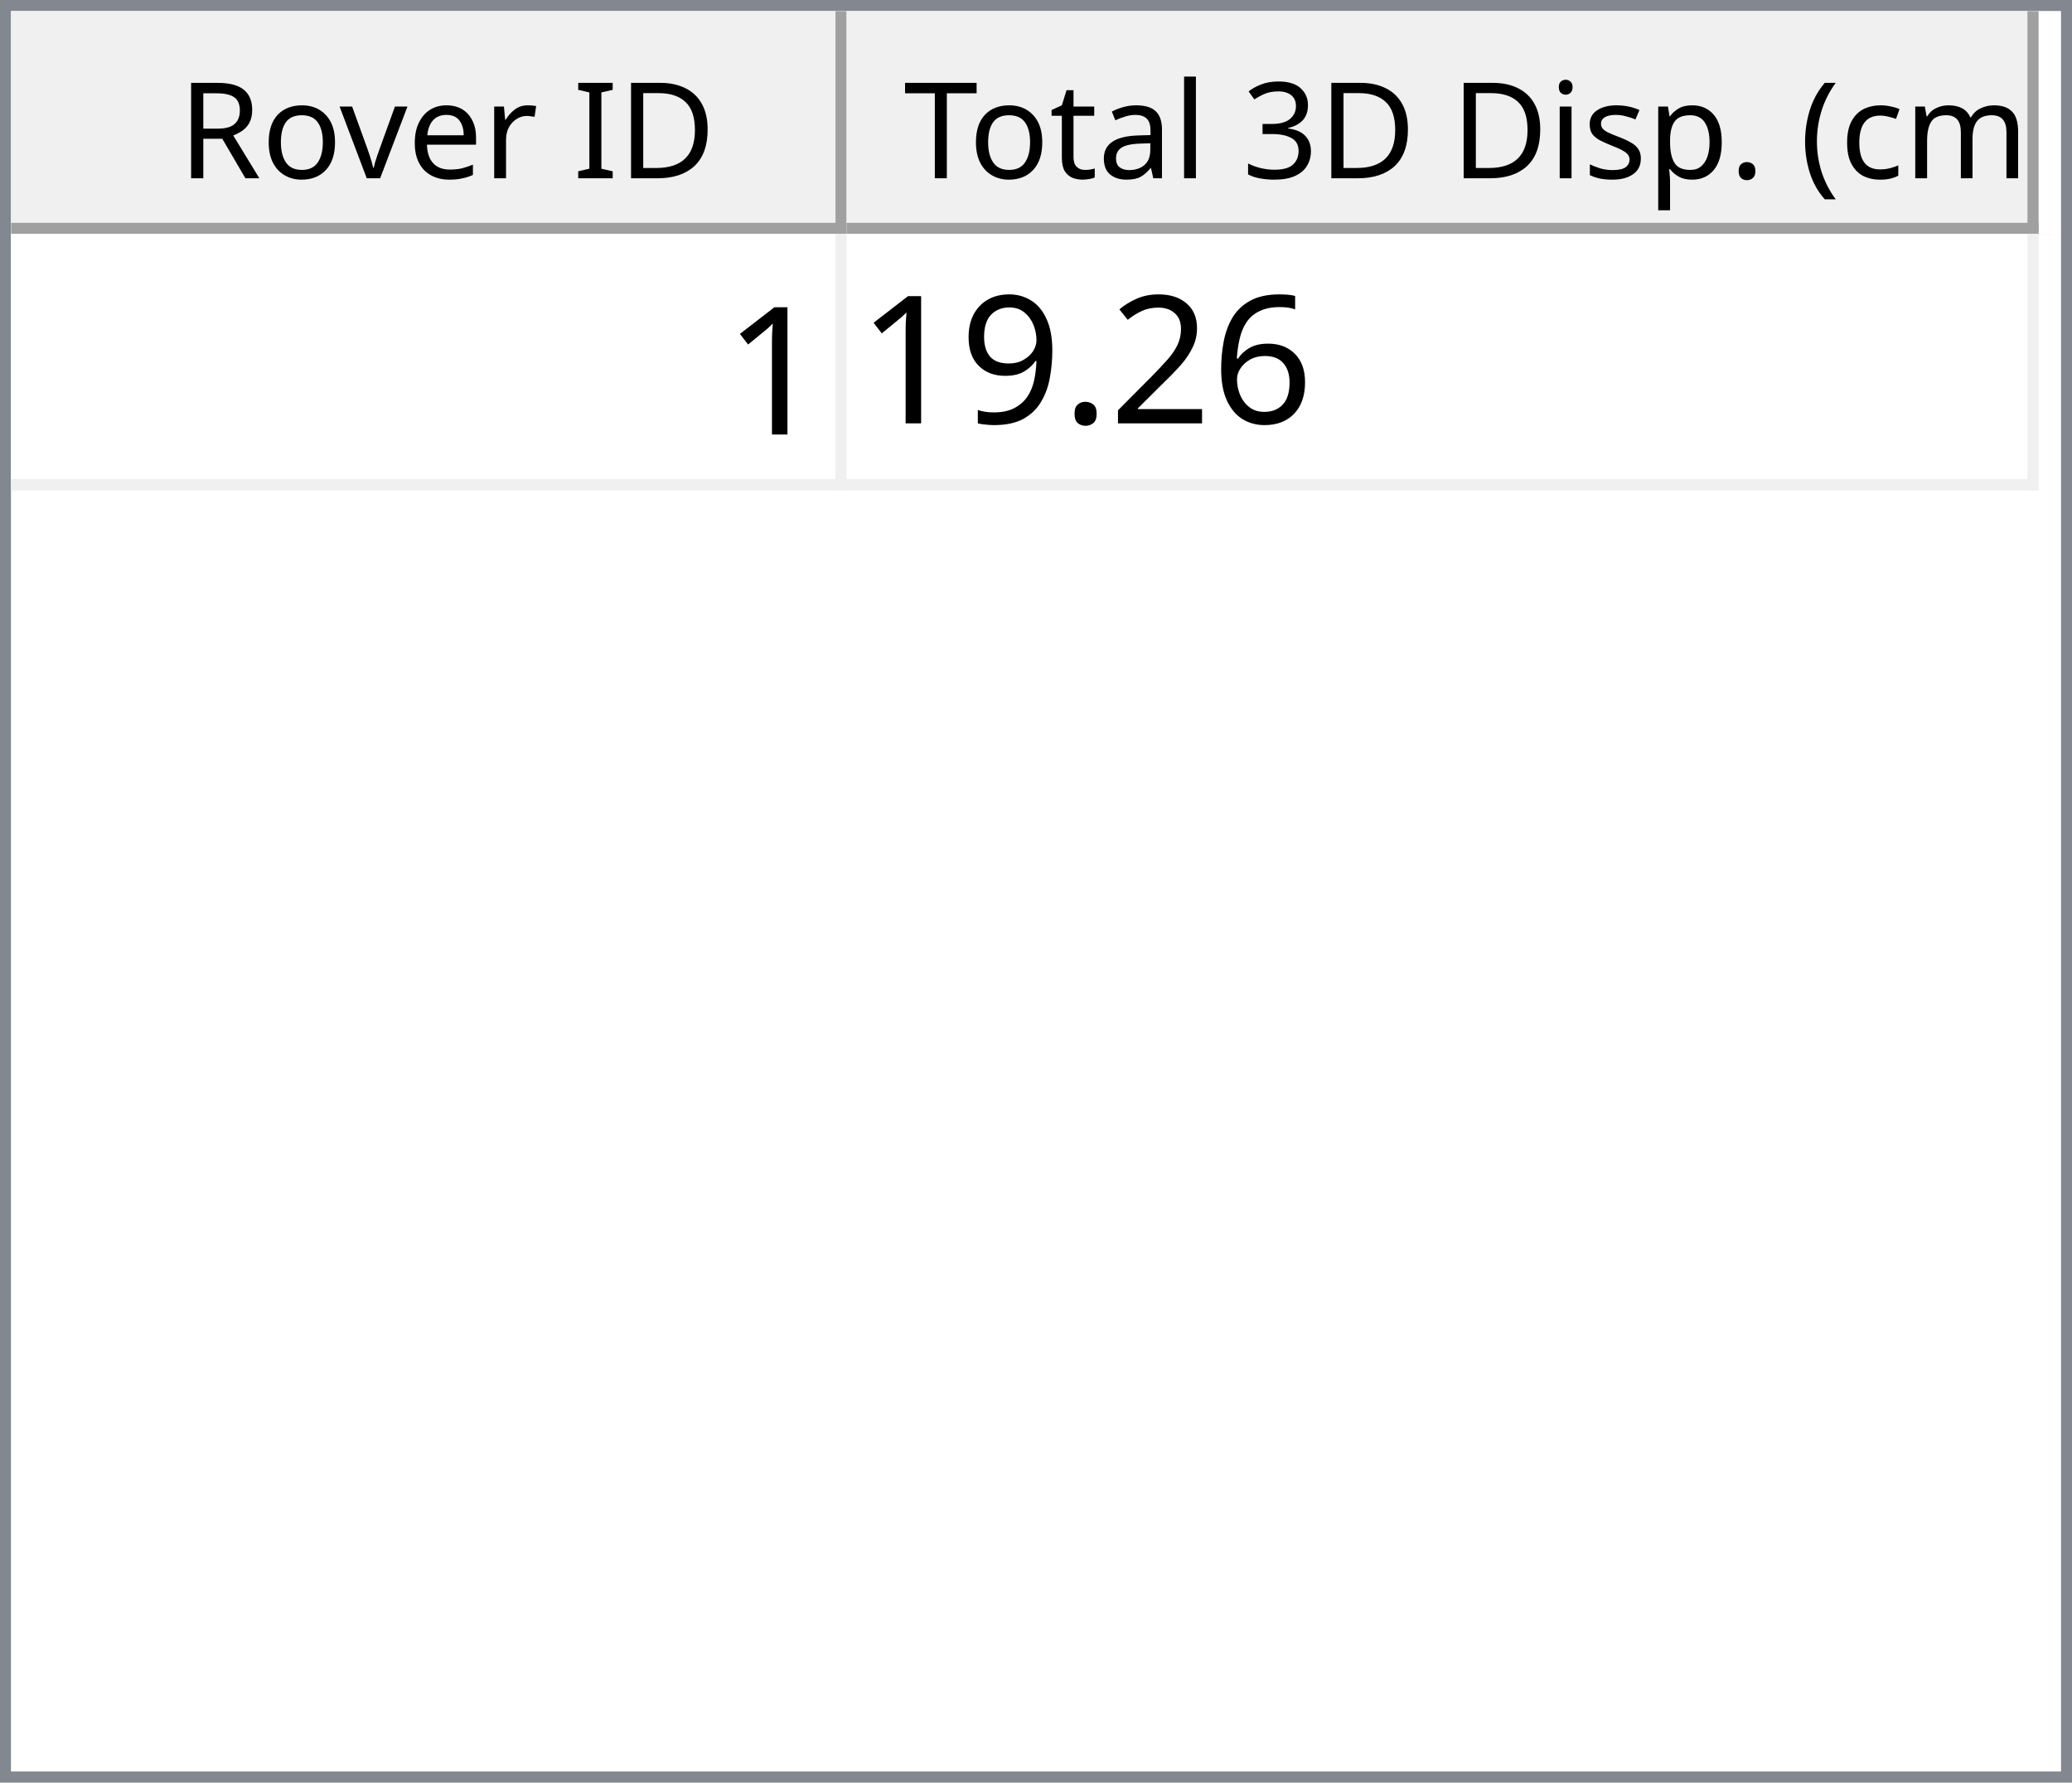
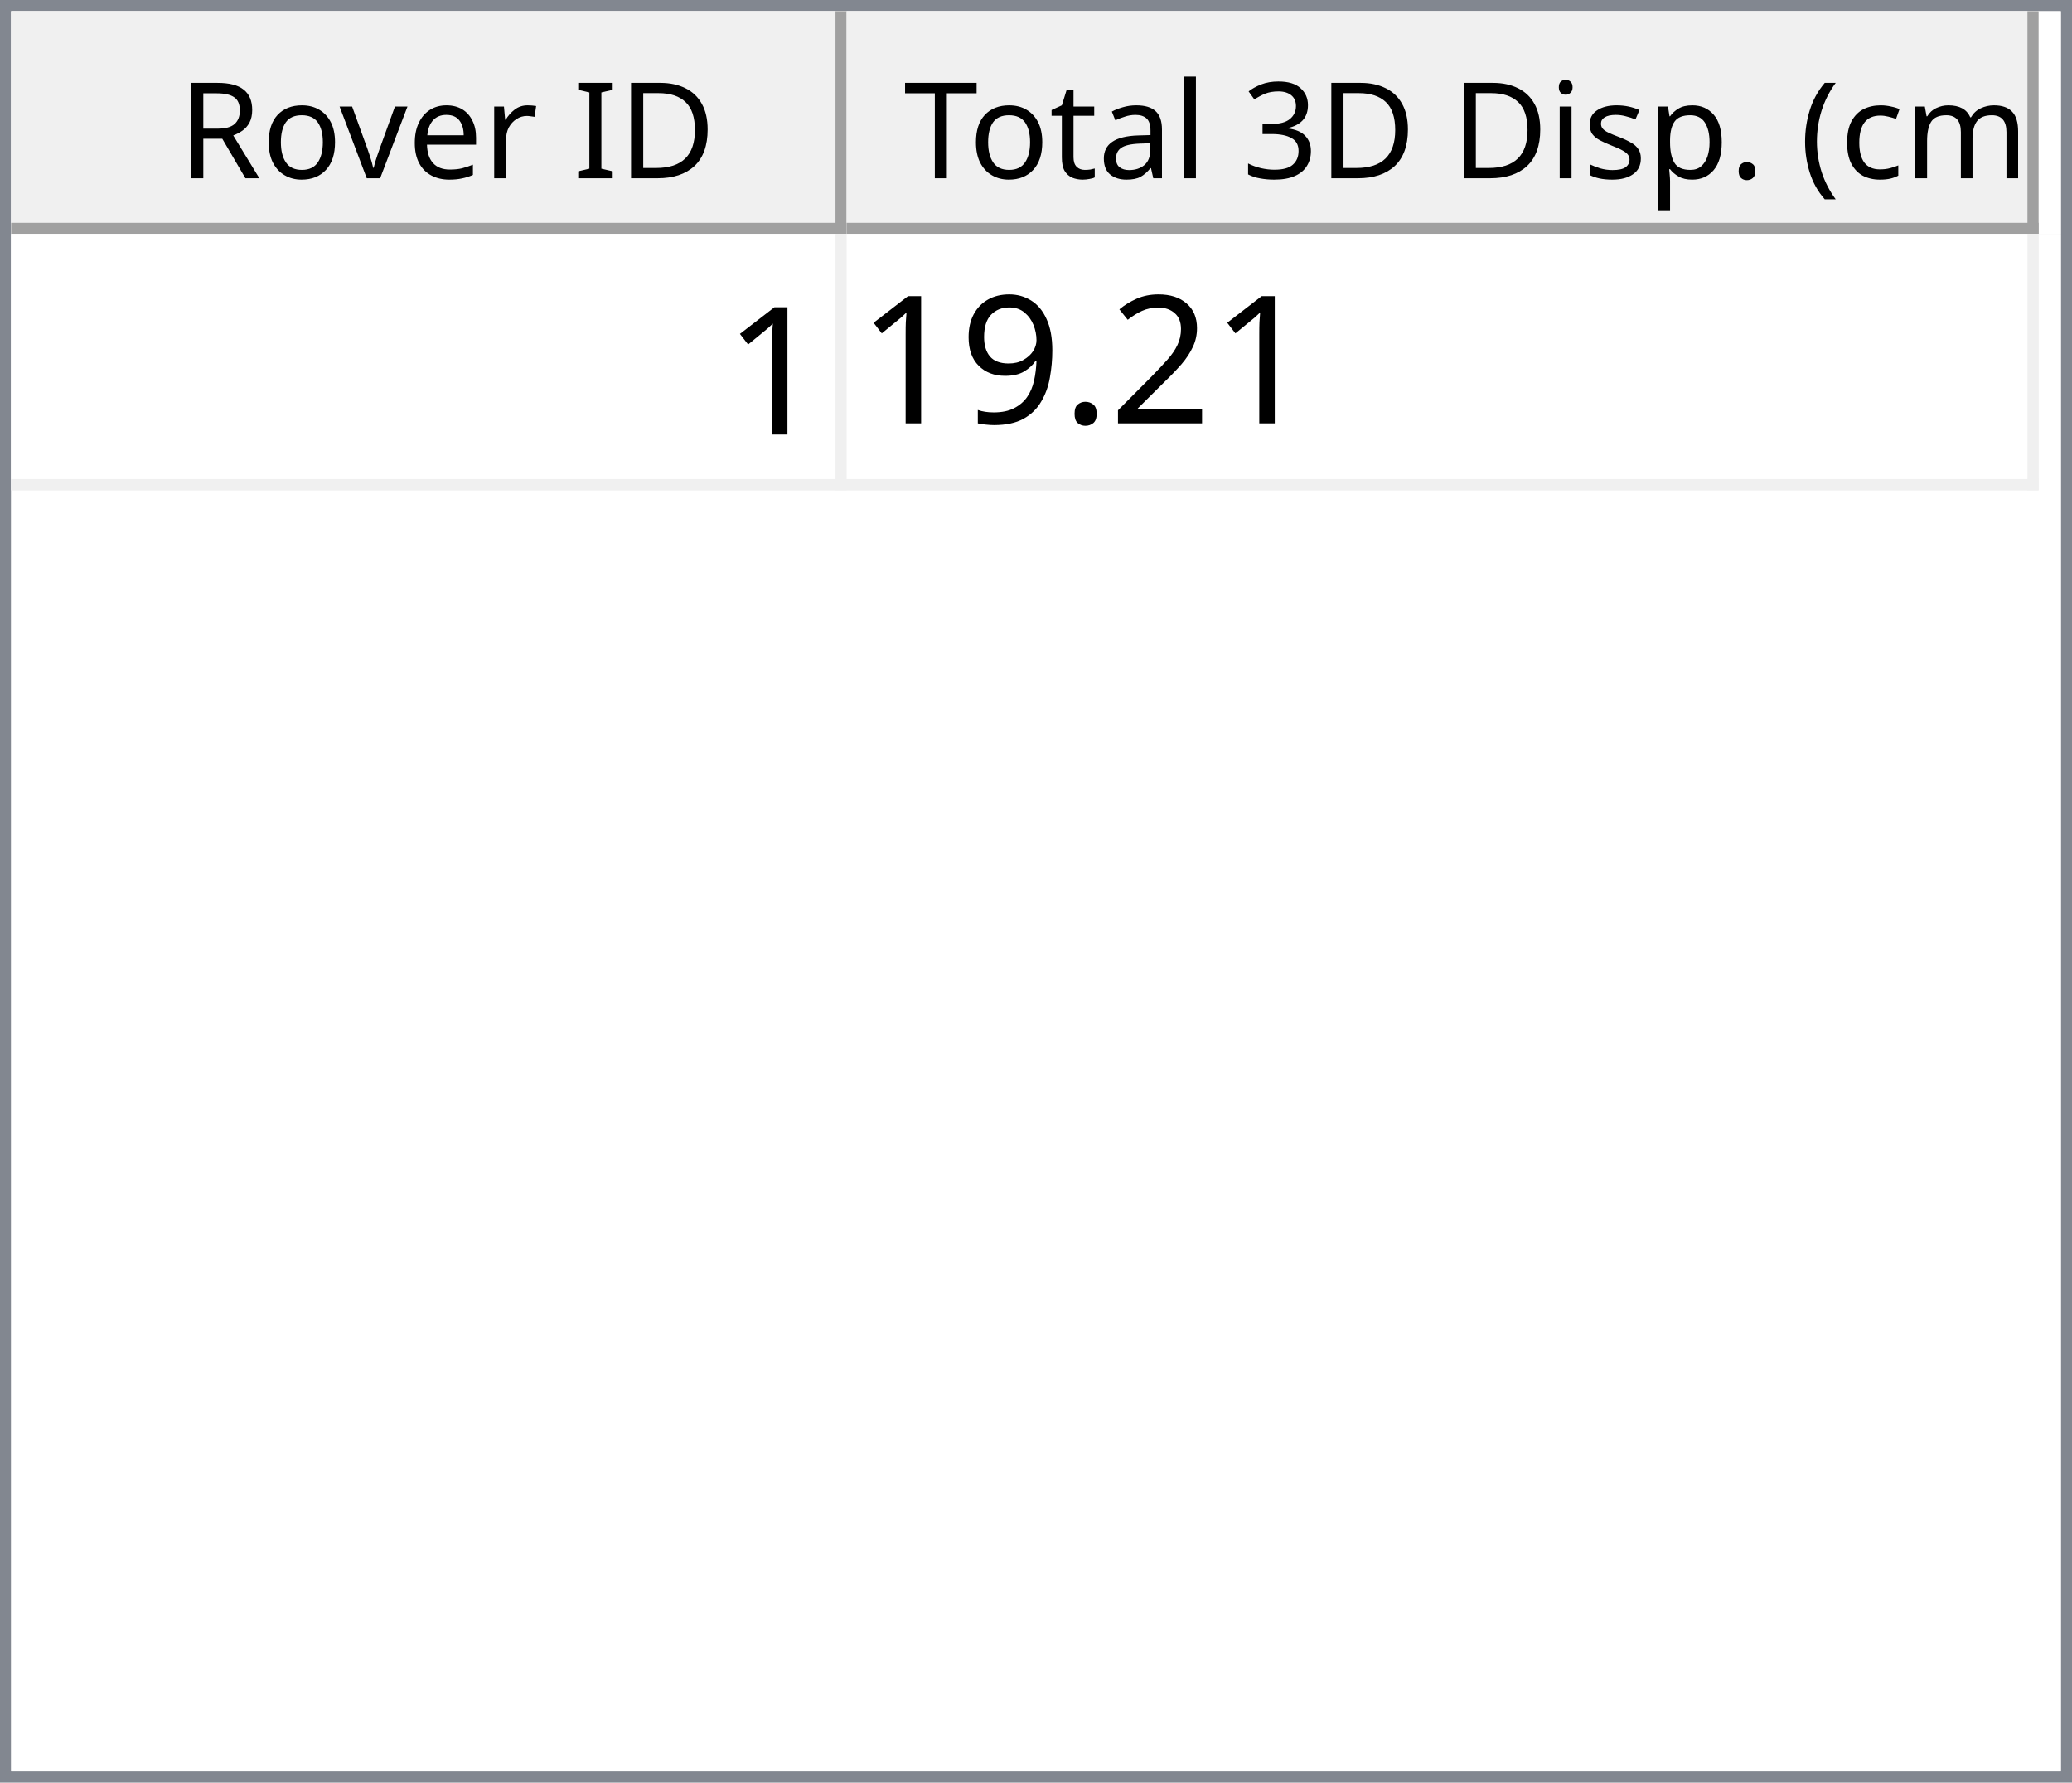
<svg xmlns="http://www.w3.org/2000/svg" style="fill-opacity:1; color-rendering:auto; color-interpolation:auto; text-rendering:auto; stroke:black; stroke-linecap:square; stroke-miterlimit:10; shape-rendering:auto; stroke-opacity:1; fill:black; stroke-dasharray:none; font-weight:normal; stroke-width:1; font-family:'Dialog'; font-style:normal; stroke-linejoin:miter; font-size:12px; stroke-dashoffset:0; image-rendering:auto;" width="186" height="160">
  <defs id="genericDefs" />
  <g>
    <defs id="defs1">
      <clipPath clipPathUnits="userSpaceOnUse" id="clipPath1">
        <path d="M0 0 L186 0 L186 160 L0 160 L0 0 Z" />
      </clipPath>
      <clipPath clipPathUnits="userSpaceOnUse" id="clipPath2">
        <path d="M0 0 L0 160 L186 160 L186 0 Z" />
      </clipPath>
      <clipPath clipPathUnits="userSpaceOnUse" id="clipPath3">
        <path d="M0 0 L0 20 L184 20 L184 0 Z" />
      </clipPath>
      <clipPath clipPathUnits="userSpaceOnUse" id="clipPath4">
        <path d="M0 0 L0 20 L75 20 L75 0 Z" />
      </clipPath>
      <clipPath clipPathUnits="userSpaceOnUse" id="clipPath5">
        <path d="M1 1 L1 19 L74 19 L74 1 Z" />
      </clipPath>
      <clipPath clipPathUnits="userSpaceOnUse" id="clipPath6">
        <path d="M0 0 L0 18 L73 18 L73 0 Z" />
      </clipPath>
      <clipPath clipPathUnits="userSpaceOnUse" id="clipPath7">
        <path d="M-0.5 -0.5 L-0.5 19.5 L74.5 19.5 L74.5 -0.5 Z" />
      </clipPath>
      <clipPath clipPathUnits="userSpaceOnUse" id="clipPath8">
        <path d="M0 0 L0 20 L107 20 L107 0 Z" />
      </clipPath>
      <clipPath clipPathUnits="userSpaceOnUse" id="clipPath9">
        <path d="M1 1 L1 19 L106 19 L106 1 Z" />
      </clipPath>
      <clipPath clipPathUnits="userSpaceOnUse" id="clipPath10">
        <path d="M0 0 L0 18 L105 18 L105 0 Z" />
      </clipPath>
      <clipPath clipPathUnits="userSpaceOnUse" id="clipPath11">
        <path d="M-0.5 -0.5 L-0.5 19.5 L106.5 19.5 L106.5 -0.5 Z" />
      </clipPath>
      <clipPath clipPathUnits="userSpaceOnUse" id="clipPath12">
        <path d="M0 0 L0 138 L184 138 L184 0 Z" />
      </clipPath>
      <clipPath clipPathUnits="userSpaceOnUse" id="clipPath13">
        <path d="M0 0 L0 23 L182 23 L182 0 Z" />
      </clipPath>
      <clipPath clipPathUnits="userSpaceOnUse" id="clipPath14">
        <path d="M-0.5 -0.5 L-0.5 22.5 L181.5 22.5 L181.5 -0.5 Z" />
      </clipPath>
      <clipPath clipPathUnits="userSpaceOnUse" id="clipPath15">
        <path d="M0 0 L0 22 L74 22 L74 0 Z" />
      </clipPath>
      <clipPath clipPathUnits="userSpaceOnUse" id="clipPath16">
        <path d="M0 0 L0 22 L106 22 L106 0 Z" />
      </clipPath>
      <font horiz-adv-x="64.551" id="font1">
        <font-face ascent="107.91" descent="25.098" units-per-em="100" style="font-style:normal; font-family:Segoe UI; font-weight:normal;" />
        <missing-glyph horiz-adv-x="64.551" d="M8.109 0 L8.109 68.266 L56.453 68.266 L56.453 0 L8.109 0 ZM15.328 7.234 L49.219 7.234 L49.219 61.031 L15.328 61.031 L15.328 7.234 Z" />
        <glyph unicode="D" horiz-adv-x="70.117" d="M9.188 0 L9.188 70.016 L28.516 70.016 Q65.531 70.016 65.531 35.891 Q65.531 19.672 55.25 9.836 Q44.969 0 27.734 0 L9.188 0 ZM17.391 62.594 L17.391 7.422 L27.828 7.422 Q41.609 7.422 49.273 14.797 Q56.938 22.172 56.938 35.688 Q56.938 62.594 28.328 62.594 L17.391 62.594 Z" />
        <glyph unicode="I" horiz-adv-x="26.611" d="M17.391 0 L9.188 0 L9.188 70.016 L17.391 70.016 L17.391 0 Z" />
        <glyph unicode=" " horiz-adv-x="27.393" d="" />
        <glyph unicode="r" horiz-adv-x="34.766" d="M34.188 41.891 Q32.078 43.5 28.125 43.5 Q23 43.5 19.555 38.672 Q16.109 33.844 16.109 25.484 L16.109 0 L8.109 0 L8.109 50 L16.109 50 L16.109 39.703 L16.312 39.703 Q18.016 44.969 21.531 47.922 Q25.047 50.875 29.391 50.875 Q32.516 50.875 34.188 50.203 L34.188 41.891 Z" />
        <glyph unicode="e" horiz-adv-x="52.295" d="M48.297 23 L12.984 23 Q13.188 14.656 17.484 10.109 Q21.781 5.562 29.297 5.562 Q37.75 5.562 44.828 11.141 L44.828 3.609 Q38.234 -1.172 27.391 -1.172 Q16.797 -1.172 10.742 5.641 Q4.688 12.453 4.688 24.812 Q4.688 36.469 11.305 43.82 Q17.922 51.172 27.734 51.172 Q37.547 51.172 42.922 44.828 Q48.297 38.484 48.297 27.203 L48.297 23 ZM40.094 29.781 Q40.047 36.719 36.75 40.578 Q33.453 44.438 27.594 44.438 Q21.922 44.438 17.969 40.383 Q14.016 36.328 13.094 29.781 L40.094 29.781 Z" />
        <glyph unicode="v" horiz-adv-x="47.9" d="M47.406 50 L27.484 0 L19.625 0 L0.688 50 L9.469 50 L22.172 13.672 Q23.578 9.672 23.922 6.688 L24.125 6.688 Q24.609 10.453 25.688 13.484 L38.969 50 L47.406 50 Z" />
        <glyph unicode="o" horiz-adv-x="58.594" d="M29 -1.172 Q17.922 -1.172 11.305 5.836 Q4.688 12.844 4.688 24.422 Q4.688 37.016 11.57 44.094 Q18.453 51.172 30.172 51.172 Q41.359 51.172 47.633 44.289 Q53.906 37.406 53.906 25.203 Q53.906 13.234 47.141 6.031 Q40.375 -1.172 29 -1.172 ZM29.594 44.438 Q21.875 44.438 17.383 39.188 Q12.891 33.938 12.891 24.703 Q12.891 15.828 17.43 10.695 Q21.969 5.562 29.594 5.562 Q37.359 5.562 41.531 10.594 Q45.703 15.625 45.703 24.906 Q45.703 34.281 41.531 39.359 Q37.359 44.438 29.594 44.438 Z" />
        <glyph unicode="R" horiz-adv-x="59.814" d="M59.375 0 L49.609 0 L37.891 19.625 Q36.281 22.359 34.766 24.289 Q33.25 26.219 31.664 27.438 Q30.078 28.656 28.25 29.219 Q26.422 29.781 24.125 29.781 L17.391 29.781 L17.391 0 L9.188 0 L9.188 70.016 L30.078 70.016 Q34.672 70.016 38.555 68.867 Q42.438 67.719 45.289 65.375 Q48.141 63.031 49.758 59.547 Q51.375 56.062 51.375 51.375 Q51.375 47.703 50.273 44.656 Q49.172 41.609 47.148 39.211 Q45.125 36.812 42.266 35.133 Q39.406 33.453 35.844 32.516 L35.844 32.328 Q37.594 31.547 38.891 30.547 Q40.188 29.547 41.359 28.18 Q42.531 26.812 43.68 25.078 Q44.828 23.344 46.234 21.047 L59.375 0 ZM17.391 62.594 L17.391 37.203 L28.516 37.203 Q31.594 37.203 34.203 38.133 Q36.812 39.062 38.719 40.797 Q40.625 42.531 41.703 45.047 Q42.781 47.562 42.781 50.688 Q42.781 56.297 39.141 59.445 Q35.5 62.594 28.609 62.594 L17.391 62.594 Z" />
        <glyph unicode=")" horiz-adv-x="30.176" d="M8.297 -15.922 L1.172 -15.922 Q16.406 2.344 16.406 26.812 Q16.406 51.469 1.078 70.016 L8.297 70.016 Q23.531 52.156 23.531 26.703 Q23.531 1.375 8.297 -15.922 Z" />
        <glyph unicode="m" horiz-adv-x="86.133" d="M79.109 0 L71.094 0 L71.094 28.719 Q71.094 37.016 68.531 40.727 Q65.969 44.438 59.906 44.438 Q54.781 44.438 51.195 39.75 Q47.609 35.062 47.609 28.516 L47.609 0 L39.594 0 L39.594 29.688 Q39.594 44.438 28.219 44.438 Q22.953 44.438 19.531 40.016 Q16.109 35.594 16.109 28.516 L16.109 0 L8.109 0 L8.109 50 L16.109 50 L16.109 42.094 L16.312 42.094 Q21.625 51.172 31.844 51.172 Q36.969 51.172 40.773 48.312 Q44.578 45.453 46 40.828 Q51.562 51.172 62.594 51.172 Q79.109 51.172 79.109 30.812 L79.109 0 Z" />
        <glyph unicode="c" horiz-adv-x="46.191" d="M42.188 2.297 Q36.422 -1.172 28.516 -1.172 Q17.828 -1.172 11.258 5.789 Q4.688 12.75 4.688 23.828 Q4.688 36.188 11.766 43.68 Q18.844 51.172 30.672 51.172 Q37.25 51.172 42.281 48.734 L42.281 40.531 Q36.719 44.438 30.375 44.438 Q22.703 44.438 17.797 38.945 Q12.891 33.453 12.891 24.516 Q12.891 15.719 17.508 10.641 Q22.125 5.562 29.891 5.562 Q36.422 5.562 42.188 9.906 L42.188 2.297 Z" />
        <glyph unicode="(" horiz-adv-x="30.176" d="M29.109 -15.922 L21.969 -15.922 Q6.844 1.375 6.844 26.703 Q6.844 52.156 21.969 70.016 L29.203 70.016 Q13.875 51.469 13.875 26.812 Q13.875 2.344 29.109 -15.922 Z" />
        <glyph unicode="." horiz-adv-x="21.68" d="M10.891 -1.078 Q8.641 -1.078 7.055 0.539 Q5.469 2.156 5.469 4.391 Q5.469 6.641 7.055 8.273 Q8.641 9.906 10.891 9.906 Q13.188 9.906 14.797 8.273 Q16.406 6.641 16.406 4.391 Q16.406 2.156 14.797 0.539 Q13.188 -1.078 10.891 -1.078 Z" />
        <glyph unicode="p" horiz-adv-x="58.789" d="M16.312 7.234 L16.109 7.234 L16.109 -23 L8.109 -23 L8.109 50 L16.109 50 L16.109 41.219 L16.312 41.219 Q22.219 51.172 33.594 51.172 Q43.266 51.172 48.688 44.461 Q54.109 37.75 54.109 26.469 Q54.109 13.922 48 6.375 Q41.891 -1.172 31.297 -1.172 Q21.578 -1.172 16.312 7.234 ZM16.109 27.391 L16.109 20.406 Q16.109 14.203 20.141 9.883 Q24.172 5.562 30.375 5.562 Q37.641 5.562 41.773 11.133 Q45.906 16.703 45.906 26.609 Q45.906 34.969 42.047 39.703 Q38.188 44.438 31.594 44.438 Q24.609 44.438 20.359 39.578 Q16.109 34.719 16.109 27.391 Z" />
        <glyph unicode="s" horiz-adv-x="42.432" d="M5.078 1.812 L5.078 10.406 Q11.625 5.562 19.484 5.562 Q30.031 5.562 30.031 12.594 Q30.031 14.594 29.125 15.992 Q28.219 17.391 26.68 18.461 Q25.141 19.531 23.07 20.383 Q21 21.234 18.609 22.172 Q15.281 23.484 12.766 24.828 Q10.25 26.172 8.57 27.859 Q6.891 29.547 6.031 31.695 Q5.172 33.844 5.172 36.719 Q5.172 40.234 6.789 42.945 Q8.406 45.656 11.086 47.484 Q13.766 49.312 17.211 50.242 Q20.656 51.172 24.312 51.172 Q30.812 51.172 35.938 48.922 L35.938 40.828 Q30.422 44.438 23.25 44.438 Q21 44.438 19.195 43.922 Q17.391 43.406 16.094 42.477 Q14.797 41.547 14.086 40.258 Q13.375 38.969 13.375 37.406 Q13.375 35.453 14.086 34.133 Q14.797 32.812 16.164 31.789 Q17.531 30.766 19.484 29.938 Q21.438 29.109 23.922 28.125 Q27.25 26.859 29.883 25.516 Q32.516 24.172 34.375 22.484 Q36.234 20.797 37.234 18.602 Q38.234 16.406 38.234 13.375 Q38.234 9.672 36.602 6.938 Q34.969 4.203 32.234 2.398 Q29.5 0.594 25.93 -0.289 Q22.359 -1.172 18.453 -1.172 Q10.75 -1.172 5.078 1.812 Z" />
        <glyph unicode="i" horiz-adv-x="24.219" d="M12.203 62.703 Q10.062 62.703 8.547 64.164 Q7.031 65.625 7.031 67.875 Q7.031 70.125 8.547 71.609 Q10.062 73.094 12.203 73.094 Q14.406 73.094 15.945 71.609 Q17.484 70.125 17.484 67.875 Q17.484 65.719 15.945 64.211 Q14.406 62.703 12.203 62.703 ZM16.109 0 L8.109 0 L8.109 50 L16.109 50 L16.109 0 Z" />
        <glyph unicode="3" horiz-adv-x="53.906" d="M46.531 19.828 Q46.531 15.094 44.75 11.211 Q42.969 7.328 39.719 4.57 Q36.469 1.812 31.93 0.297 Q27.391 -1.219 21.922 -1.219 Q11.922 -1.219 6 2.594 L6 11.188 Q13.094 5.609 22.219 5.609 Q25.875 5.609 28.828 6.539 Q31.781 7.469 33.906 9.227 Q36.031 10.984 37.18 13.477 Q38.328 15.969 38.328 19.094 Q38.328 32.812 18.797 32.812 L12.984 32.812 L12.984 39.594 L18.5 39.594 Q35.797 39.594 35.797 52.484 Q35.797 64.406 22.609 64.406 Q15.188 64.406 8.688 59.422 L8.688 67.188 Q15.375 71.188 24.609 71.188 Q29 71.188 32.57 69.969 Q36.141 68.75 38.68 66.555 Q41.219 64.359 42.609 61.281 Q44 58.203 44 54.5 Q44 40.672 30.031 36.719 L30.031 36.531 Q33.594 36.141 36.625 34.797 Q39.656 33.453 41.852 31.305 Q44.047 29.156 45.289 26.25 Q46.531 23.344 46.531 19.828 Z" />
        <glyph unicode="l" horiz-adv-x="24.219" d="M16.109 0 L8.109 0 L8.109 74.031 L16.109 74.031 L16.109 0 Z" />
        <glyph unicode="a" horiz-adv-x="50.879" d="M43.891 0 L35.891 0 L35.891 7.812 L35.688 7.812 Q30.469 -1.172 20.312 -1.172 Q12.844 -1.172 8.617 2.781 Q4.391 6.734 4.391 13.281 Q4.391 27.297 20.906 29.594 L35.891 31.688 Q35.891 44.438 25.594 44.438 Q16.547 44.438 9.281 38.281 L9.281 46.484 Q16.656 51.172 26.266 51.172 Q43.891 51.172 43.891 32.516 L43.891 0 ZM35.891 25.297 L23.828 23.641 Q18.266 22.859 15.43 20.875 Q12.594 18.891 12.594 13.875 Q12.594 10.203 15.211 7.883 Q17.828 5.562 22.172 5.562 Q28.125 5.562 32.008 9.742 Q35.891 13.922 35.891 20.312 L35.891 25.297 Z" />
        <glyph unicode="t" horiz-adv-x="33.887" d="M31.297 0.484 Q28.469 -1.078 23.828 -1.078 Q10.688 -1.078 10.688 13.578 L10.688 43.172 L2.094 43.172 L2.094 50 L10.688 50 L10.688 62.203 L18.703 64.797 L18.703 50 L31.297 50 L31.297 43.172 L18.703 43.172 L18.703 14.984 Q18.703 9.969 20.414 7.82 Q22.125 5.672 26.078 5.672 Q29.109 5.672 31.297 7.328 L31.297 0.484 Z" />
        <glyph unicode="T" horiz-adv-x="52.393" d="M50.594 62.594 L30.375 62.594 L30.375 0 L22.172 0 L22.172 62.594 L2 62.594 L2 70.016 L50.594 70.016 L50.594 62.594 Z" />
      </font>
      <font horiz-adv-x="75.0" id="font2">
        <font-face ascent="100.537" descent="21.973" units-per-em="100" style="font-style:normal; font-family:sans-serif; font-weight:normal;" />
        <missing-glyph horiz-adv-x="75.0" d="M12.5 0 L12.5 62.5 L62.5 62.5 L62.5 0 L12.5 0 ZM14.062 1.562 L60.938 1.562 L60.938 60.938 L14.062 60.938 L14.062 1.562 Z" />
        <glyph unicode="1" horiz-adv-x="55.615" d="M37.25 0 L28.469 0 L28.469 56 Q25.297 52.984 20.141 49.953 Q14.984 46.922 10.891 45.406 L10.891 53.906 Q18.266 57.375 23.781 62.305 Q29.297 67.234 31.594 71.875 L37.25 71.875 L37.25 0 Z" />
-         <glyph unicode="6" horiz-adv-x="55.615" d="M49.75 54.047 L41.016 53.375 Q39.844 58.547 37.703 60.891 Q34.125 64.656 28.906 64.656 Q24.703 64.656 21.531 62.312 Q17.391 59.281 14.992 53.469 Q12.594 47.656 12.5 36.922 Q15.672 41.75 20.266 44.094 Q24.859 46.438 29.891 46.438 Q38.672 46.438 44.852 39.969 Q51.031 33.5 51.031 23.25 Q51.031 16.5 48.125 10.719 Q45.219 4.938 40.141 1.859 Q35.062 -1.219 28.609 -1.219 Q17.625 -1.219 10.695 6.859 Q3.766 14.938 3.766 33.5 Q3.766 54.25 11.422 63.672 Q18.109 71.875 29.438 71.875 Q37.891 71.875 43.289 67.141 Q48.688 62.406 49.75 54.047 ZM13.875 23.188 Q13.875 18.656 15.797 14.508 Q17.719 10.359 21.188 8.18 Q24.656 6 28.469 6 Q34.031 6 38.039 10.492 Q42.047 14.984 42.047 22.703 Q42.047 30.125 38.086 34.398 Q34.125 38.672 28.125 38.672 Q22.172 38.672 18.023 34.398 Q13.875 30.125 13.875 23.188 Z" />
        <glyph unicode="2" horiz-adv-x="55.615" d="M50.344 8.453 L50.344 0 L3.031 0 Q2.938 3.172 4.047 6.109 Q5.859 10.938 9.836 15.625 Q13.812 20.312 21.344 26.469 Q33.016 36.031 37.117 41.625 Q41.219 47.219 41.219 52.203 Q41.219 57.422 37.477 61.008 Q33.734 64.594 27.734 64.594 Q21.391 64.594 17.578 60.789 Q13.766 56.984 13.719 50.25 L4.688 51.172 Q5.609 61.281 11.664 66.578 Q17.719 71.875 27.938 71.875 Q38.234 71.875 44.242 66.164 Q50.25 60.453 50.25 52 Q50.25 47.703 48.492 43.555 Q46.734 39.406 42.656 34.812 Q38.578 30.219 29.109 22.219 Q21.188 15.578 18.945 13.211 Q16.703 10.844 15.234 8.453 L50.344 8.453 Z" />
        <glyph unicode="." horiz-adv-x="27.783" d="M9.078 0 L9.078 10.016 L19.094 10.016 L19.094 0 L9.078 0 Z" />
        <glyph unicode="9" horiz-adv-x="55.615" d="M5.469 16.547 L13.922 17.328 Q14.984 11.375 18.016 8.688 Q21.047 6 25.781 6 Q29.828 6 32.883 7.859 Q35.938 9.719 37.891 12.82 Q39.844 15.922 41.164 21.195 Q42.484 26.469 42.484 31.938 Q42.484 32.516 42.438 33.688 Q39.797 29.5 35.234 26.883 Q30.672 24.266 25.344 24.266 Q16.453 24.266 10.305 30.711 Q4.156 37.156 4.156 47.703 Q4.156 58.594 10.578 65.234 Q17 71.875 26.656 71.875 Q33.641 71.875 39.43 68.117 Q45.219 64.359 48.219 57.398 Q51.219 50.438 51.219 37.25 Q51.219 23.531 48.242 15.406 Q45.266 7.281 39.383 3.031 Q33.5 -1.219 25.594 -1.219 Q17.188 -1.219 11.867 3.445 Q6.547 8.109 5.469 16.547 ZM41.453 48.141 Q41.453 55.719 37.43 60.156 Q33.406 64.594 27.734 64.594 Q21.875 64.594 17.531 59.812 Q13.188 55.031 13.188 47.406 Q13.188 40.578 17.312 36.305 Q21.438 32.031 27.484 32.031 Q33.594 32.031 37.523 36.305 Q41.453 40.578 41.453 48.141 Z" />
      </font>
    </defs>
    <g style="fill:white; stroke:white;">
      <rect x="0" y="0" width="186" style="clip-path:url(#clipPath1); stroke:none;" height="160" />
    </g>
    <g style="fill:white; text-rendering:optimizeSpeed; color-rendering:optimizeSpeed; image-rendering:optimizeSpeed; shape-rendering:crispEdges; stroke:white; color-interpolation:sRGB;">
      <rect x="0" width="186" height="160" y="0" style="stroke:none;" />
      <path style="stroke:none;" d="M0 160 L186 160 L186 0 L0 0 Z" />
    </g>
    <g style="fill:rgb(240,240,240); font-family:'Segoe UI'; stroke:rgb(240,240,240);">
      <rect x="0" y="0" width="186" style="clip-path:url(#clipPath2); stroke:none;" height="160" />
    </g>
    <g style="fill:rgb(130,135,144); font-family:'Segoe UI'; stroke:rgb(130,135,144);">
      <path d="M0 0 L186 0 L186 160 L0 160 L0 0 ZM1 1 L185 1 L185 159 L1 159 L1 1 Z" style="fill-rule:evenodd; clip-path:url(#clipPath2); stroke:none;" />
    </g>
    <g style="fill:white; font-family:'Segoe UI'; stroke:white;" transform="translate(1,1)">
      <rect x="0" y="0" width="184" style="clip-path:url(#clipPath3); stroke:none;" height="20" />
    </g>
    <g style="fill:rgb(240,240,240); font-family:'Segoe UI'; stroke:rgb(240,240,240);" transform="translate(1,1)">
      <rect x="0" y="0" width="75" style="clip-path:url(#clipPath4); stroke:none;" height="20" />
    </g>
    <g style="font-family:'Segoe UI';" transform="translate(2,2)">
      <text x="14" xml:space="preserve" y="14" style="clip-path:url(#clipPath6); stroke:none;">Rover ID</text>
    </g>
    <g style="fill:rgb(160,160,160); font-family:'Segoe UI'; stroke:rgb(160,160,160); stroke-linejoin:bevel;" transform="translate(1.5,1.5)">
      <line x1="74" x2="74" y1="0" style="fill:none; clip-path:url(#clipPath7);" y2="19" />
    </g>
    <g style="fill:rgb(160,160,160); font-family:'Segoe UI'; stroke:rgb(160,160,160); stroke-linejoin:bevel;" transform="matrix(1,0,0,1,1,1) translate(0.5,0.5)">
      <line x1="0" x2="74" y1="19" style="fill:none; clip-path:url(#clipPath7);" y2="19" />
    </g>
    <g style="fill:rgb(240,240,240); font-family:'Segoe UI'; stroke:rgb(240,240,240);" transform="translate(76,1)">
      <rect x="0" y="0" width="107" style="clip-path:url(#clipPath8); stroke:none;" height="20" />
    </g>
    <g style="font-family:'Segoe UI';" transform="translate(77,2)">
      <text x="1" xml:space="preserve" y="14" style="clip-path:url(#clipPath10); stroke:none;"> Total 3D Disp. (cm)</text>
    </g>
    <g style="fill:rgb(160,160,160); font-family:'Segoe UI'; stroke:rgb(160,160,160); stroke-linejoin:bevel;" transform="translate(76.5,1.5)">
      <line x1="106" x2="106" y1="0" style="fill:none; clip-path:url(#clipPath11);" y2="19" />
    </g>
    <g style="fill:rgb(160,160,160); font-family:'Segoe UI'; stroke:rgb(160,160,160); stroke-linejoin:bevel;" transform="matrix(1,0,0,1,76,1) translate(0.5,0.5)">
      <line x1="0" x2="106" y1="19" style="fill:none; clip-path:url(#clipPath11);" y2="19" />
    </g>
    <g style="fill:white; font-family:'Segoe UI'; stroke:white;" transform="translate(1,21)">
      <rect x="0" y="0" width="184" style="clip-path:url(#clipPath12); stroke:none;" height="138" />
    </g>
    <g style="fill:rgb(240,240,240); font-size:16px; font-family:sans-serif; stroke:rgb(240,240,240);" transform="translate(1,21)">
      <rect x="0" y="0" width="182" style="clip-path:url(#clipPath13); stroke:none;" height="23" />
      <line transform="translate(0.5,0.5)" x1="0" x2="181" y1="22" style="clip-path:url(#clipPath14); fill:none; stroke-linejoin:bevel;" y2="22" />
    </g>
    <g transform="matrix(1,0,0,1,1,21) translate(0.5,0.5)" style="fill:rgb(240,240,240); font-size:16px; font-family:sans-serif; stroke:rgb(240,240,240); stroke-linejoin:bevel;">
      <line x1="74" x2="74" y1="0" style="fill:none; clip-path:url(#clipPath14);" y2="22" />
    </g>
    <g transform="matrix(1,0,0,1,1,21) translate(0.5,0.5)" style="fill:rgb(240,240,240); font-size:16px; font-family:sans-serif; stroke:rgb(240,240,240); stroke-linejoin:bevel;">
      <line x1="181" x2="181" y1="0" style="fill:none; clip-path:url(#clipPath14);" y2="22" />
    </g>
    <g style="fill:white; font-size:16px; font-family:sans-serif; stroke:white;" transform="matrix(1,0,0,1,1,21)">
      <rect x="0" y="0" width="74" style="clip-path:url(#clipPath15); stroke:none;" height="22" />
      <text x="64" y="18" style="fill:black; clip-path:url(#clipPath15); stroke:none;" xml:space="preserve">1</text>
    </g>
    <g style="fill:white; font-size:16px; font-family:sans-serif; stroke:white;" transform="matrix(1,0,0,1,1,21) translate(75,0)">
      <rect x="0" y="0" width="106" style="clip-path:url(#clipPath16); stroke:none;" height="22" />
-       <text x="1" y="17" style="fill:black; clip-path:url(#clipPath16); stroke:none;" xml:space="preserve">19.26</text>
+       <text x="1" y="17" style="fill:black; clip-path:url(#clipPath16); stroke:none;" xml:space="preserve">19.21</text>
    </g>
  </g>
</svg>
